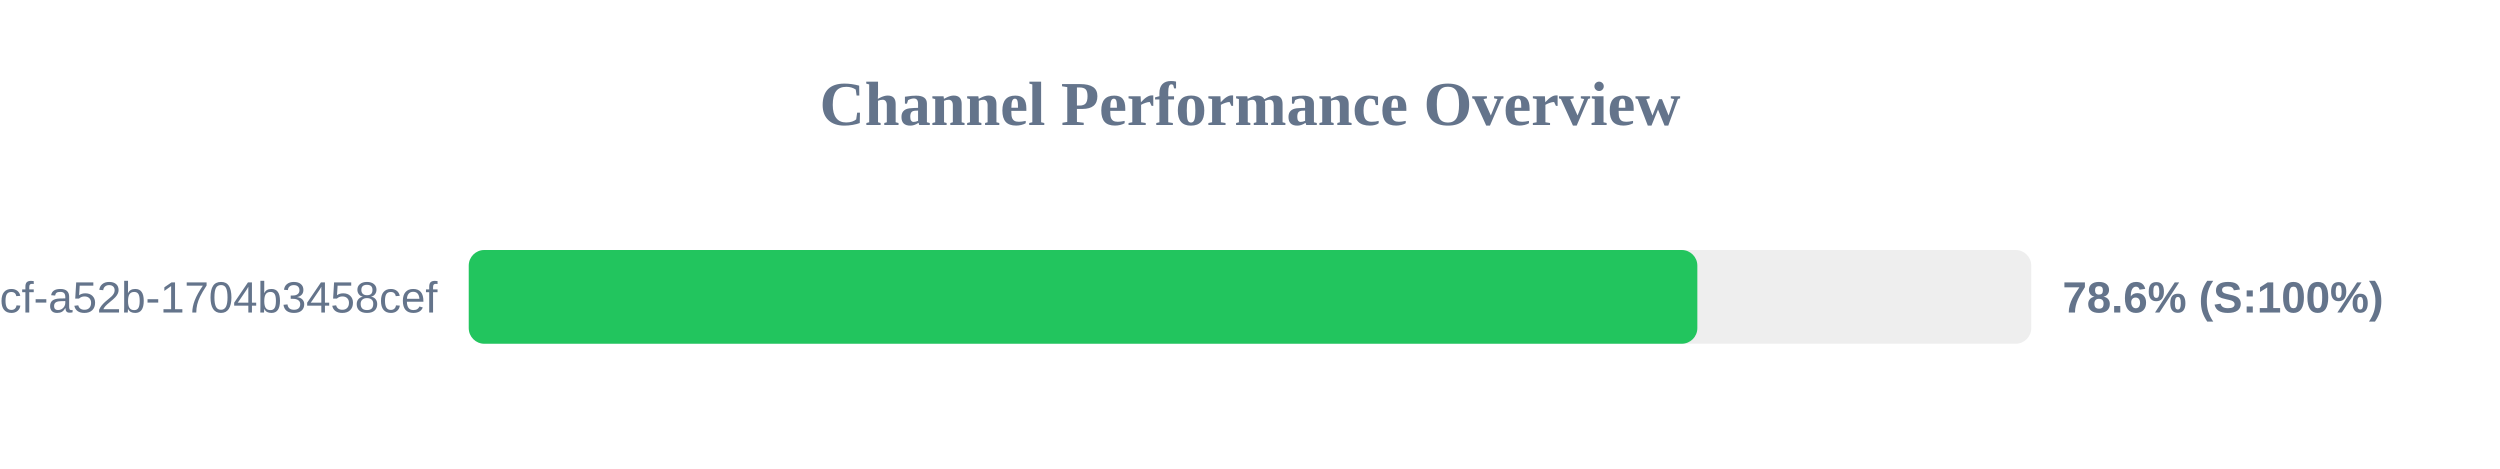
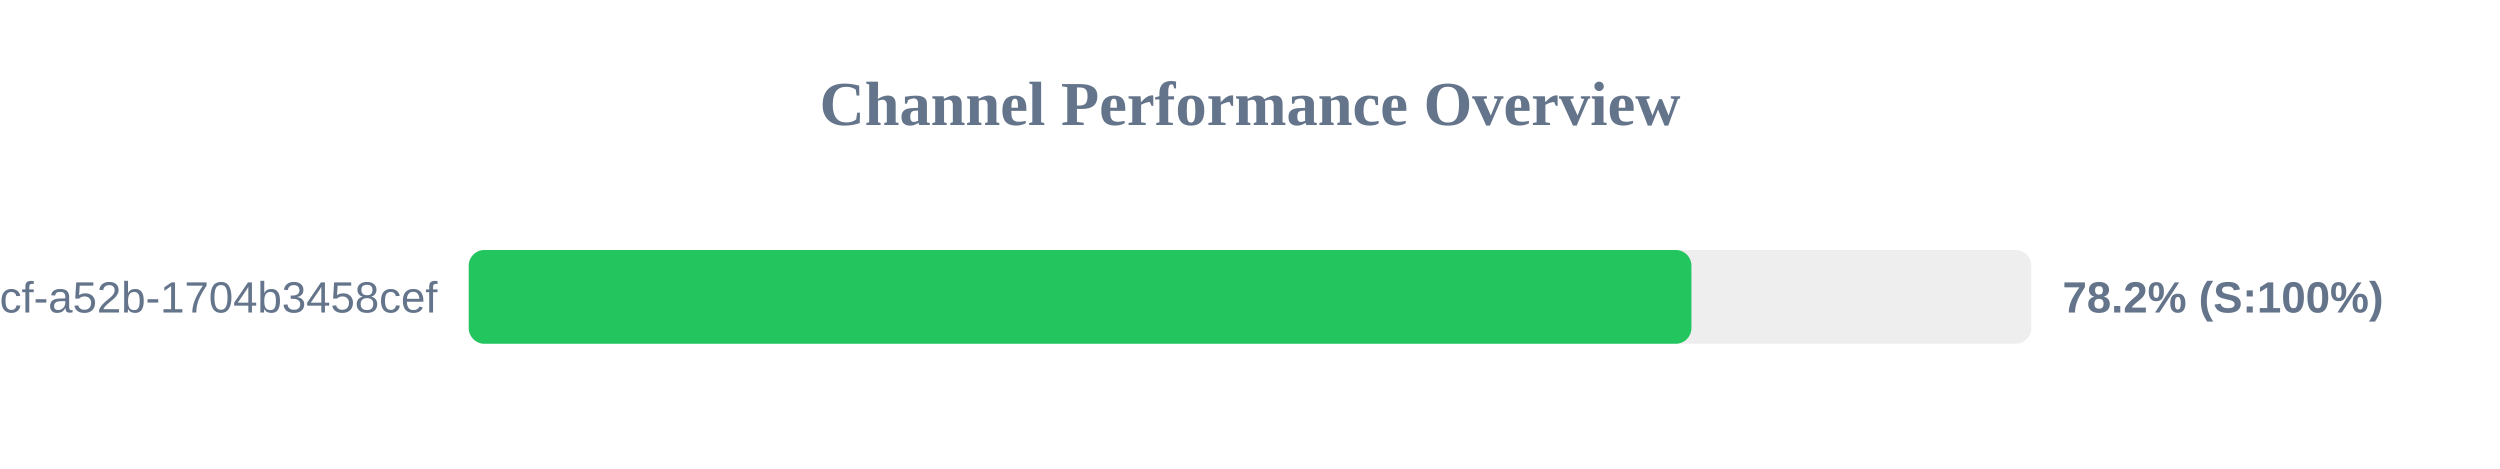
<svg xmlns="http://www.w3.org/2000/svg" width="800" height="150" version="1.1">
  <style>
        .row { font: 14px Arial; fill: #64748b; }
        .score { font: bold 14px Arial; fill: #64748b; }
    </style>
  <text x="400" y="40" text-anchor="middle" font-size="20px" font-weight="bold" fill="#64748b">Channel Performance Overview</text>
  <rect x="150" y="80" width="500" height="30" fill="#eee" rx="5" />
-   <rect x="150" y="80" width="393.15" height="30" fill="#22c55e" rx="5" />
+   <rect x="150" y="80" width="391.25" height="30" fill="#22c55e" rx="5" />
  <text x="140" y="100" text-anchor="end" class="row">?uuid=0cb527d9-6117-4bcf-a52b-1704b3458cef</text>
-   <text x="660" y="100" text-anchor="start" class="score">78.6% (S:100%)</text>
+   <text x="660" y="100" text-anchor="start" class="score">78.2% (S:100%)</text>
</svg>
